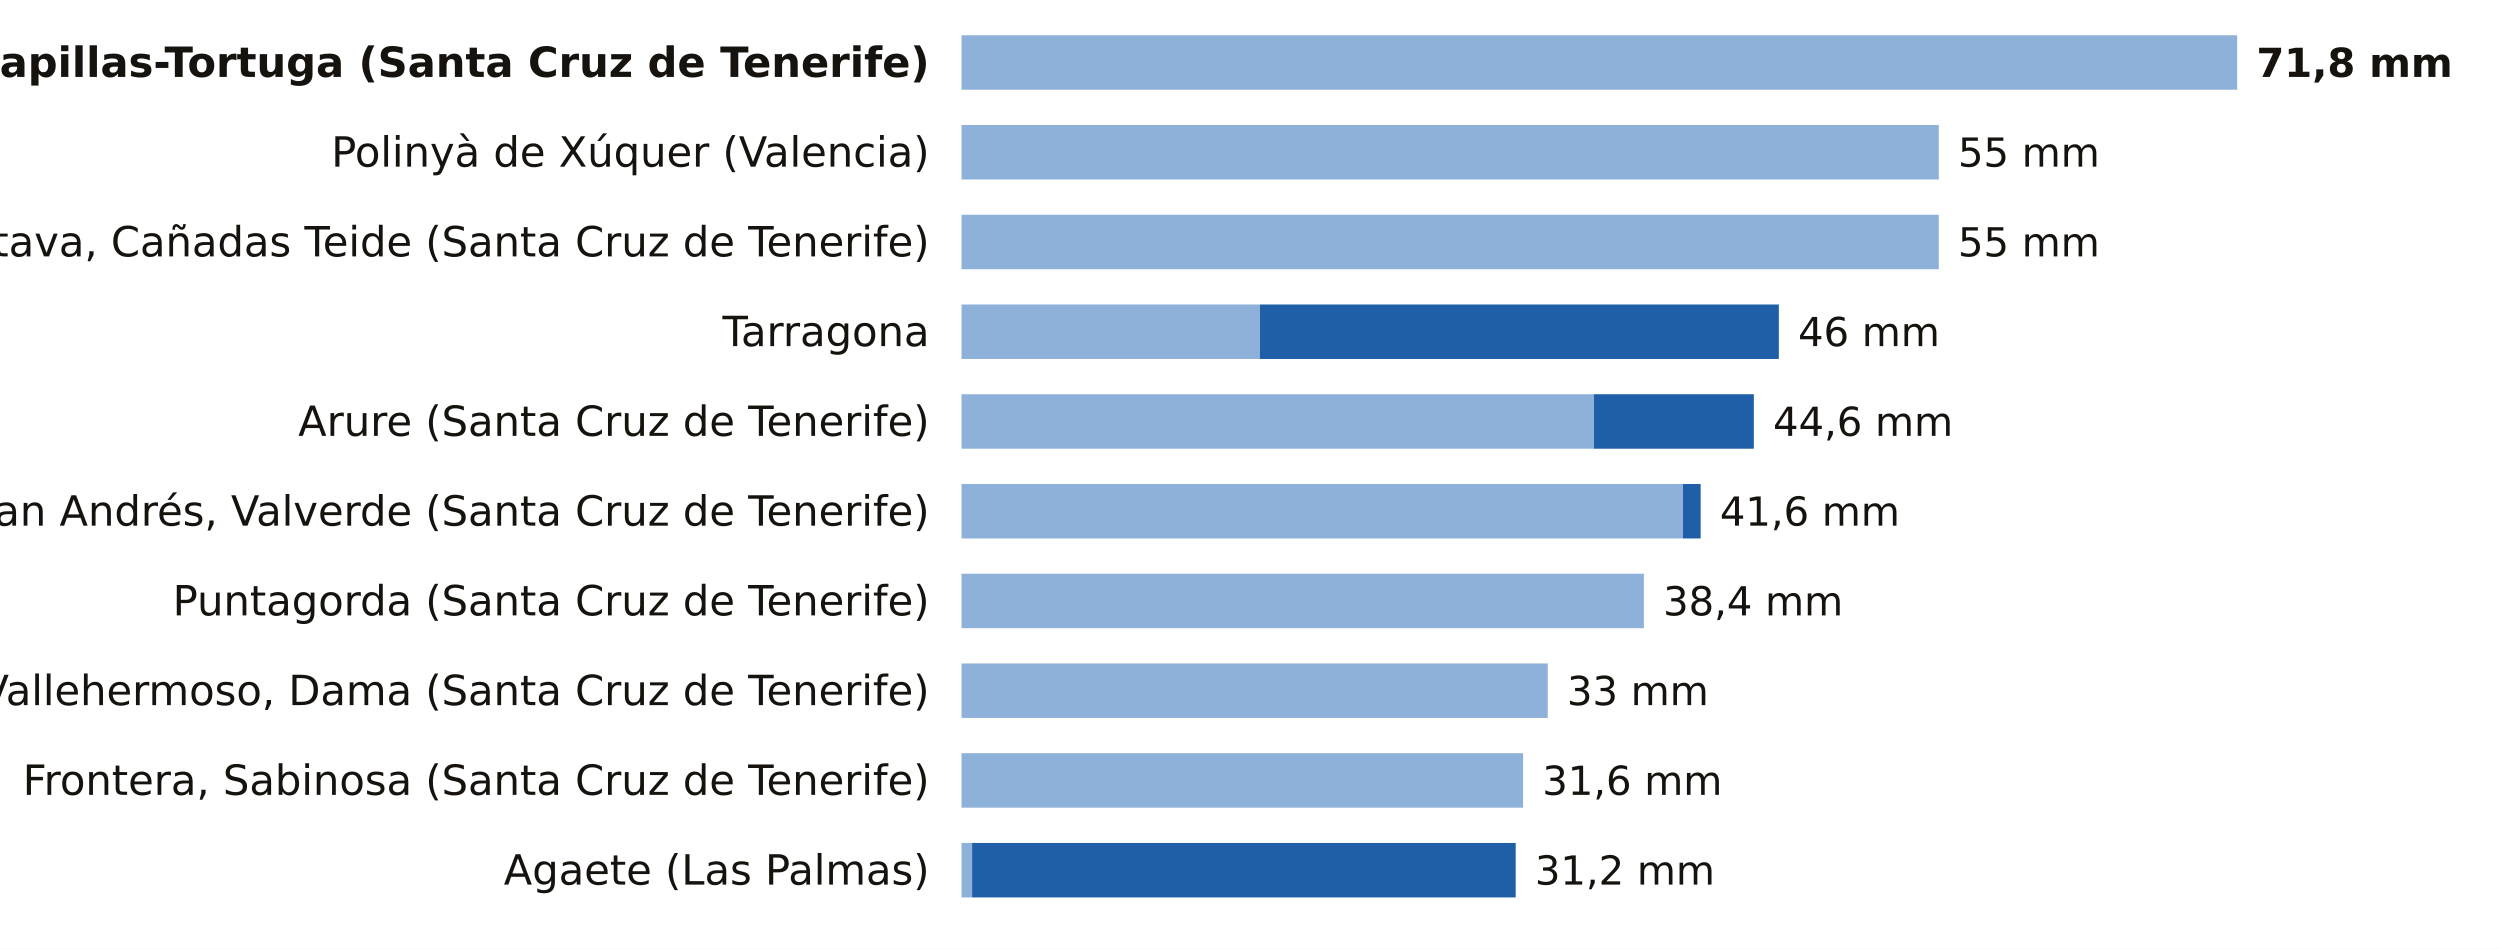
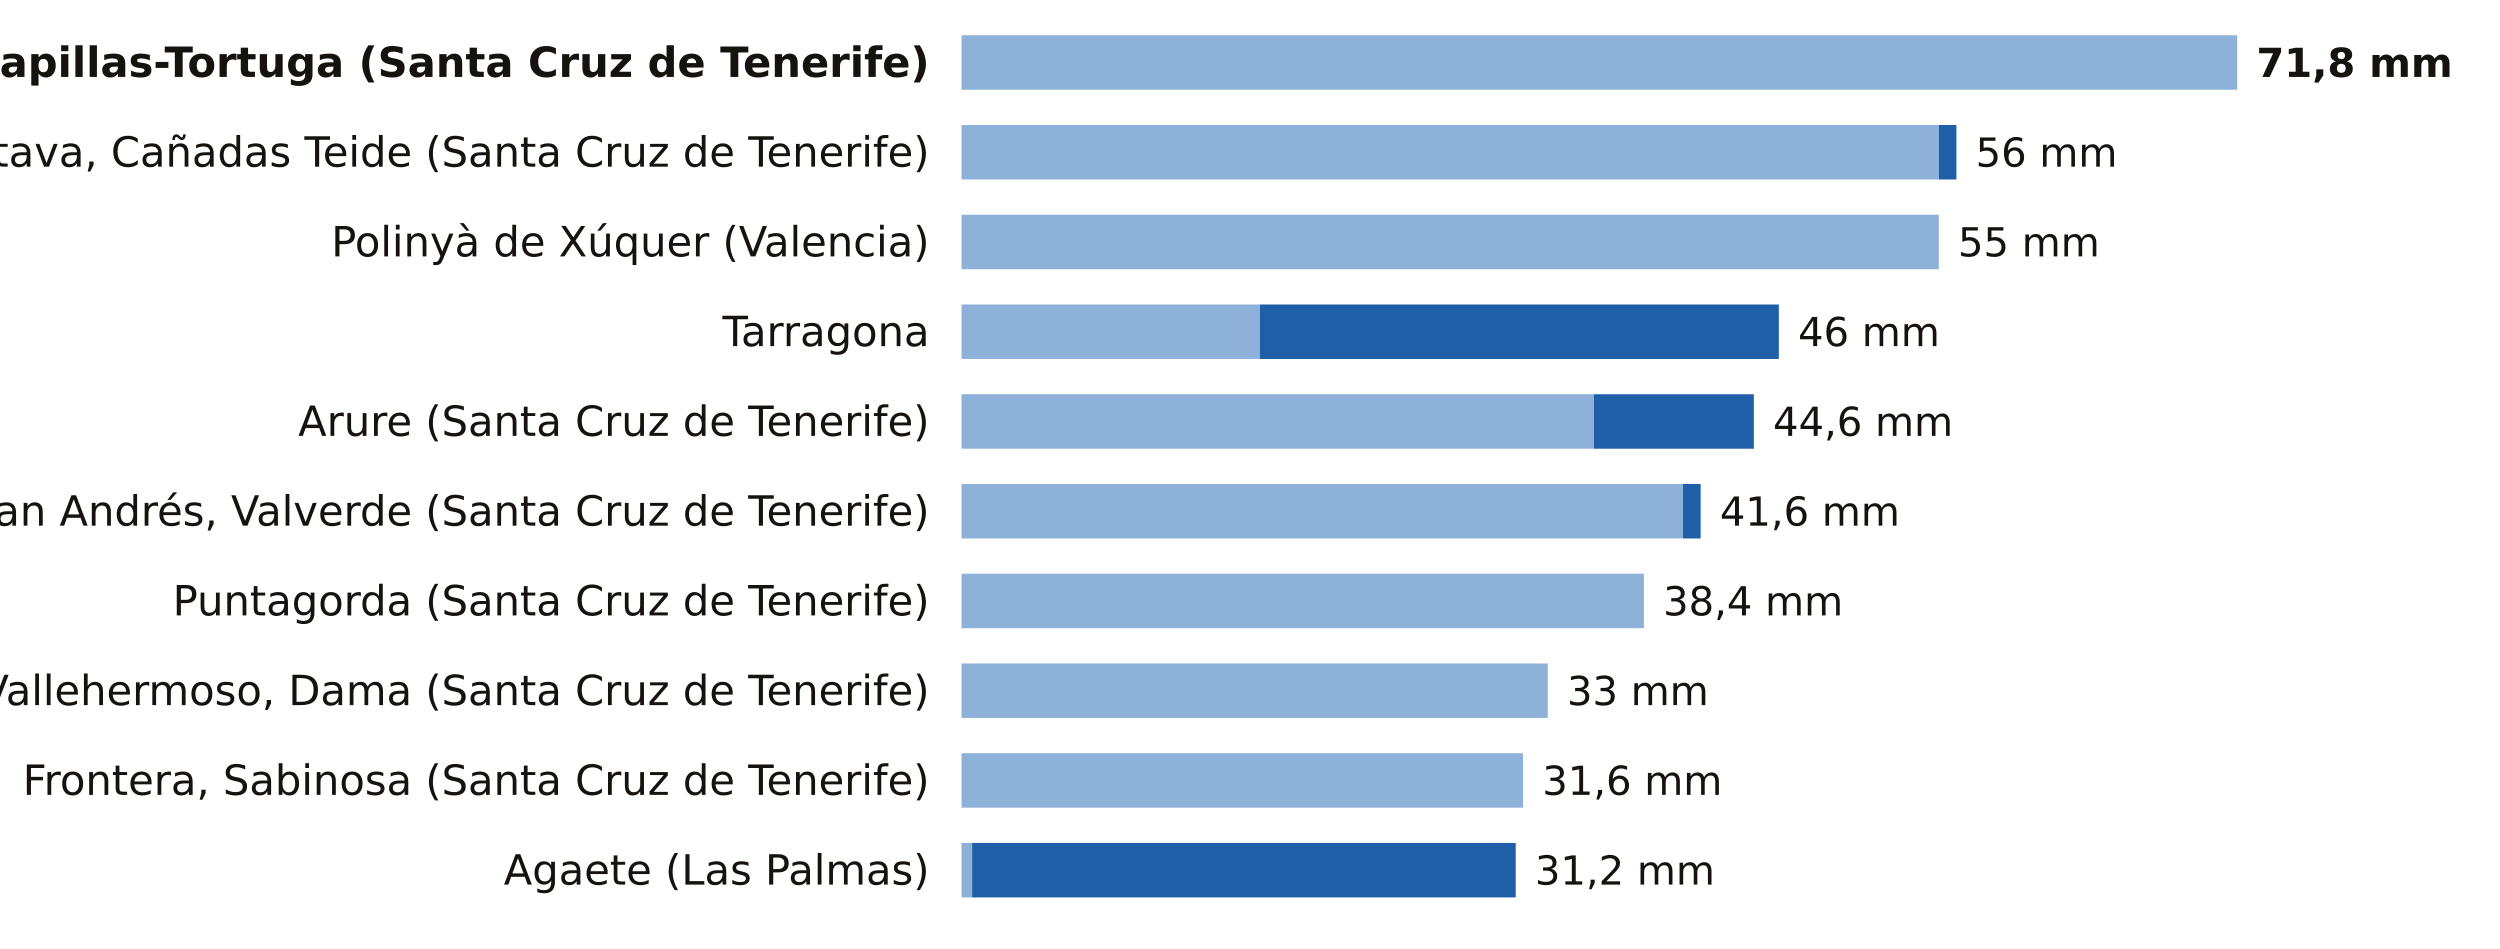
<svg xmlns="http://www.w3.org/2000/svg" viewBox="0 0 780 296" width="780" height="296" role="img" aria-label="La lluvia de los últimos 7 días, estación a estación">
  <rect width="780" height="296" fill="#FFFFFF" />
  <text x="290.0" y="24.0" font-size="13" fill="#16130F" text-anchor="end" font-weight="600" font-family="Public Sans, DejaVu Sans, Arial, sans-serif">Tacoron-Lapillas-Tortuga (Santa Cruz de Tenerife)</text>
  <rect x="300" y="11" width="398.0" height="17" fill="#8EB1DA" />
  <text x="704.0" y="24.0" font-size="12.5" fill="#16130F" text-anchor="start" font-weight="700" font-family="Public Sans, DejaVu Sans, Arial, sans-serif">71,8 mm</text>
-   <text x="290.0" y="52.0" font-size="13" fill="#16130F" text-anchor="end" font-weight="400" font-family="Public Sans, DejaVu Sans, Arial, sans-serif">Polinyà de Xúquer (Valencia)</text>
+   <text x="290.0" y="52.0" font-size="13" fill="#16130F" text-anchor="end" font-weight="400" font-family="Public Sans, DejaVu Sans, Arial, sans-serif">La Orotava, Cañadas Teide (Santa Cruz de Tenerife)</text>
  <rect x="300" y="39" width="304.9" height="17" fill="#8EB1DA" />
-   <text x="610.9" y="52.0" font-size="12.5" fill="#16130F" text-anchor="start" font-weight="500" font-family="Public Sans, DejaVu Sans, Arial, sans-serif">55 mm</text>
-   <text x="290.0" y="80.0" font-size="13" fill="#16130F" text-anchor="end" font-weight="400" font-family="Public Sans, DejaVu Sans, Arial, sans-serif">La Orotava, Cañadas Teide (Santa Cruz de Tenerife)</text>
+   <rect x="604.9" y="39" width="5.5" height="17" fill="#1F5FA8" />
+   <text x="616.4" y="52.0" font-size="12.5" fill="#16130F" text-anchor="start" font-weight="500" font-family="Public Sans, DejaVu Sans, Arial, sans-serif">56 mm</text>
+   <text x="290.0" y="80.0" font-size="13" fill="#16130F" text-anchor="end" font-weight="400" font-family="Public Sans, DejaVu Sans, Arial, sans-serif">Polinyà de Xúquer (Valencia)</text>
  <rect x="300" y="67" width="304.9" height="17" fill="#8EB1DA" />
  <text x="610.9" y="80.0" font-size="12.5" fill="#16130F" text-anchor="start" font-weight="500" font-family="Public Sans, DejaVu Sans, Arial, sans-serif">55 mm</text>
  <text x="290.0" y="108.0" font-size="13" fill="#16130F" text-anchor="end" font-weight="400" font-family="Public Sans, DejaVu Sans, Arial, sans-serif">Tarragona</text>
  <rect x="300" y="95" width="93.1" height="17" fill="#8EB1DA" />
  <rect x="393.1" y="95" width="161.9" height="17" fill="#1F5FA8" />
  <text x="561.0" y="108.0" font-size="12.5" fill="#16130F" text-anchor="start" font-weight="500" font-family="Public Sans, DejaVu Sans, Arial, sans-serif">46 mm</text>
  <text x="290.0" y="136.0" font-size="13" fill="#16130F" text-anchor="end" font-weight="400" font-family="Public Sans, DejaVu Sans, Arial, sans-serif">Arure (Santa Cruz de Tenerife)</text>
  <rect x="300" y="123" width="197.3" height="17" fill="#8EB1DA" />
  <rect x="497.3" y="123" width="49.9" height="17" fill="#1F5FA8" />
  <text x="553.2" y="136.0" font-size="12.5" fill="#16130F" text-anchor="start" font-weight="500" font-family="Public Sans, DejaVu Sans, Arial, sans-serif">44,6 mm</text>
  <text x="290.0" y="164.0" font-size="13" fill="#16130F" text-anchor="end" font-weight="400" font-family="Public Sans, DejaVu Sans, Arial, sans-serif">San Andrés, Valverde (Santa Cruz de Tenerife)</text>
  <rect x="300" y="151" width="225.1" height="17" fill="#8EB1DA" />
  <rect x="525.1" y="151" width="5.5" height="17" fill="#1F5FA8" />
  <text x="536.6" y="164.0" font-size="12.5" fill="#16130F" text-anchor="start" font-weight="500" font-family="Public Sans, DejaVu Sans, Arial, sans-serif">41,6 mm</text>
  <text x="290.0" y="192.0" font-size="13" fill="#16130F" text-anchor="end" font-weight="400" font-family="Public Sans, DejaVu Sans, Arial, sans-serif">Puntagorda (Santa Cruz de Tenerife)</text>
  <rect x="300" y="179" width="212.9" height="17" fill="#8EB1DA" />
  <text x="518.9" y="192.0" font-size="12.5" fill="#16130F" text-anchor="start" font-weight="500" font-family="Public Sans, DejaVu Sans, Arial, sans-serif">38,4 mm</text>
  <text x="290.0" y="220.0" font-size="13" fill="#16130F" text-anchor="end" font-weight="400" font-family="Public Sans, DejaVu Sans, Arial, sans-serif">Vallehermoso, Dama (Santa Cruz de Tenerife)</text>
  <rect x="300" y="207" width="182.9" height="17" fill="#8EB1DA" />
  <text x="488.9" y="220.0" font-size="12.5" fill="#16130F" text-anchor="start" font-weight="500" font-family="Public Sans, DejaVu Sans, Arial, sans-serif">33 mm</text>
  <text x="290.0" y="248.0" font-size="13" fill="#16130F" text-anchor="end" font-weight="400" font-family="Public Sans, DejaVu Sans, Arial, sans-serif">Frontera, Sabinosa (Santa Cruz de Tenerife)</text>
  <rect x="300" y="235" width="175.2" height="17" fill="#8EB1DA" />
  <text x="481.2" y="248.0" font-size="12.5" fill="#16130F" text-anchor="start" font-weight="500" font-family="Public Sans, DejaVu Sans, Arial, sans-serif">31,6 mm</text>
  <text x="290.0" y="276.0" font-size="13" fill="#16130F" text-anchor="end" font-weight="400" font-family="Public Sans, DejaVu Sans, Arial, sans-serif">Agaete (Las Palmas)</text>
  <rect x="300" y="263" width="3.3" height="17" fill="#8EB1DA" />
  <rect x="303.3" y="263" width="169.6" height="17" fill="#1F5FA8" />
  <text x="478.9" y="276.0" font-size="12.5" fill="#16130F" text-anchor="start" font-weight="500" font-family="Public Sans, DejaVu Sans, Arial, sans-serif">31,2 mm</text>
</svg>
